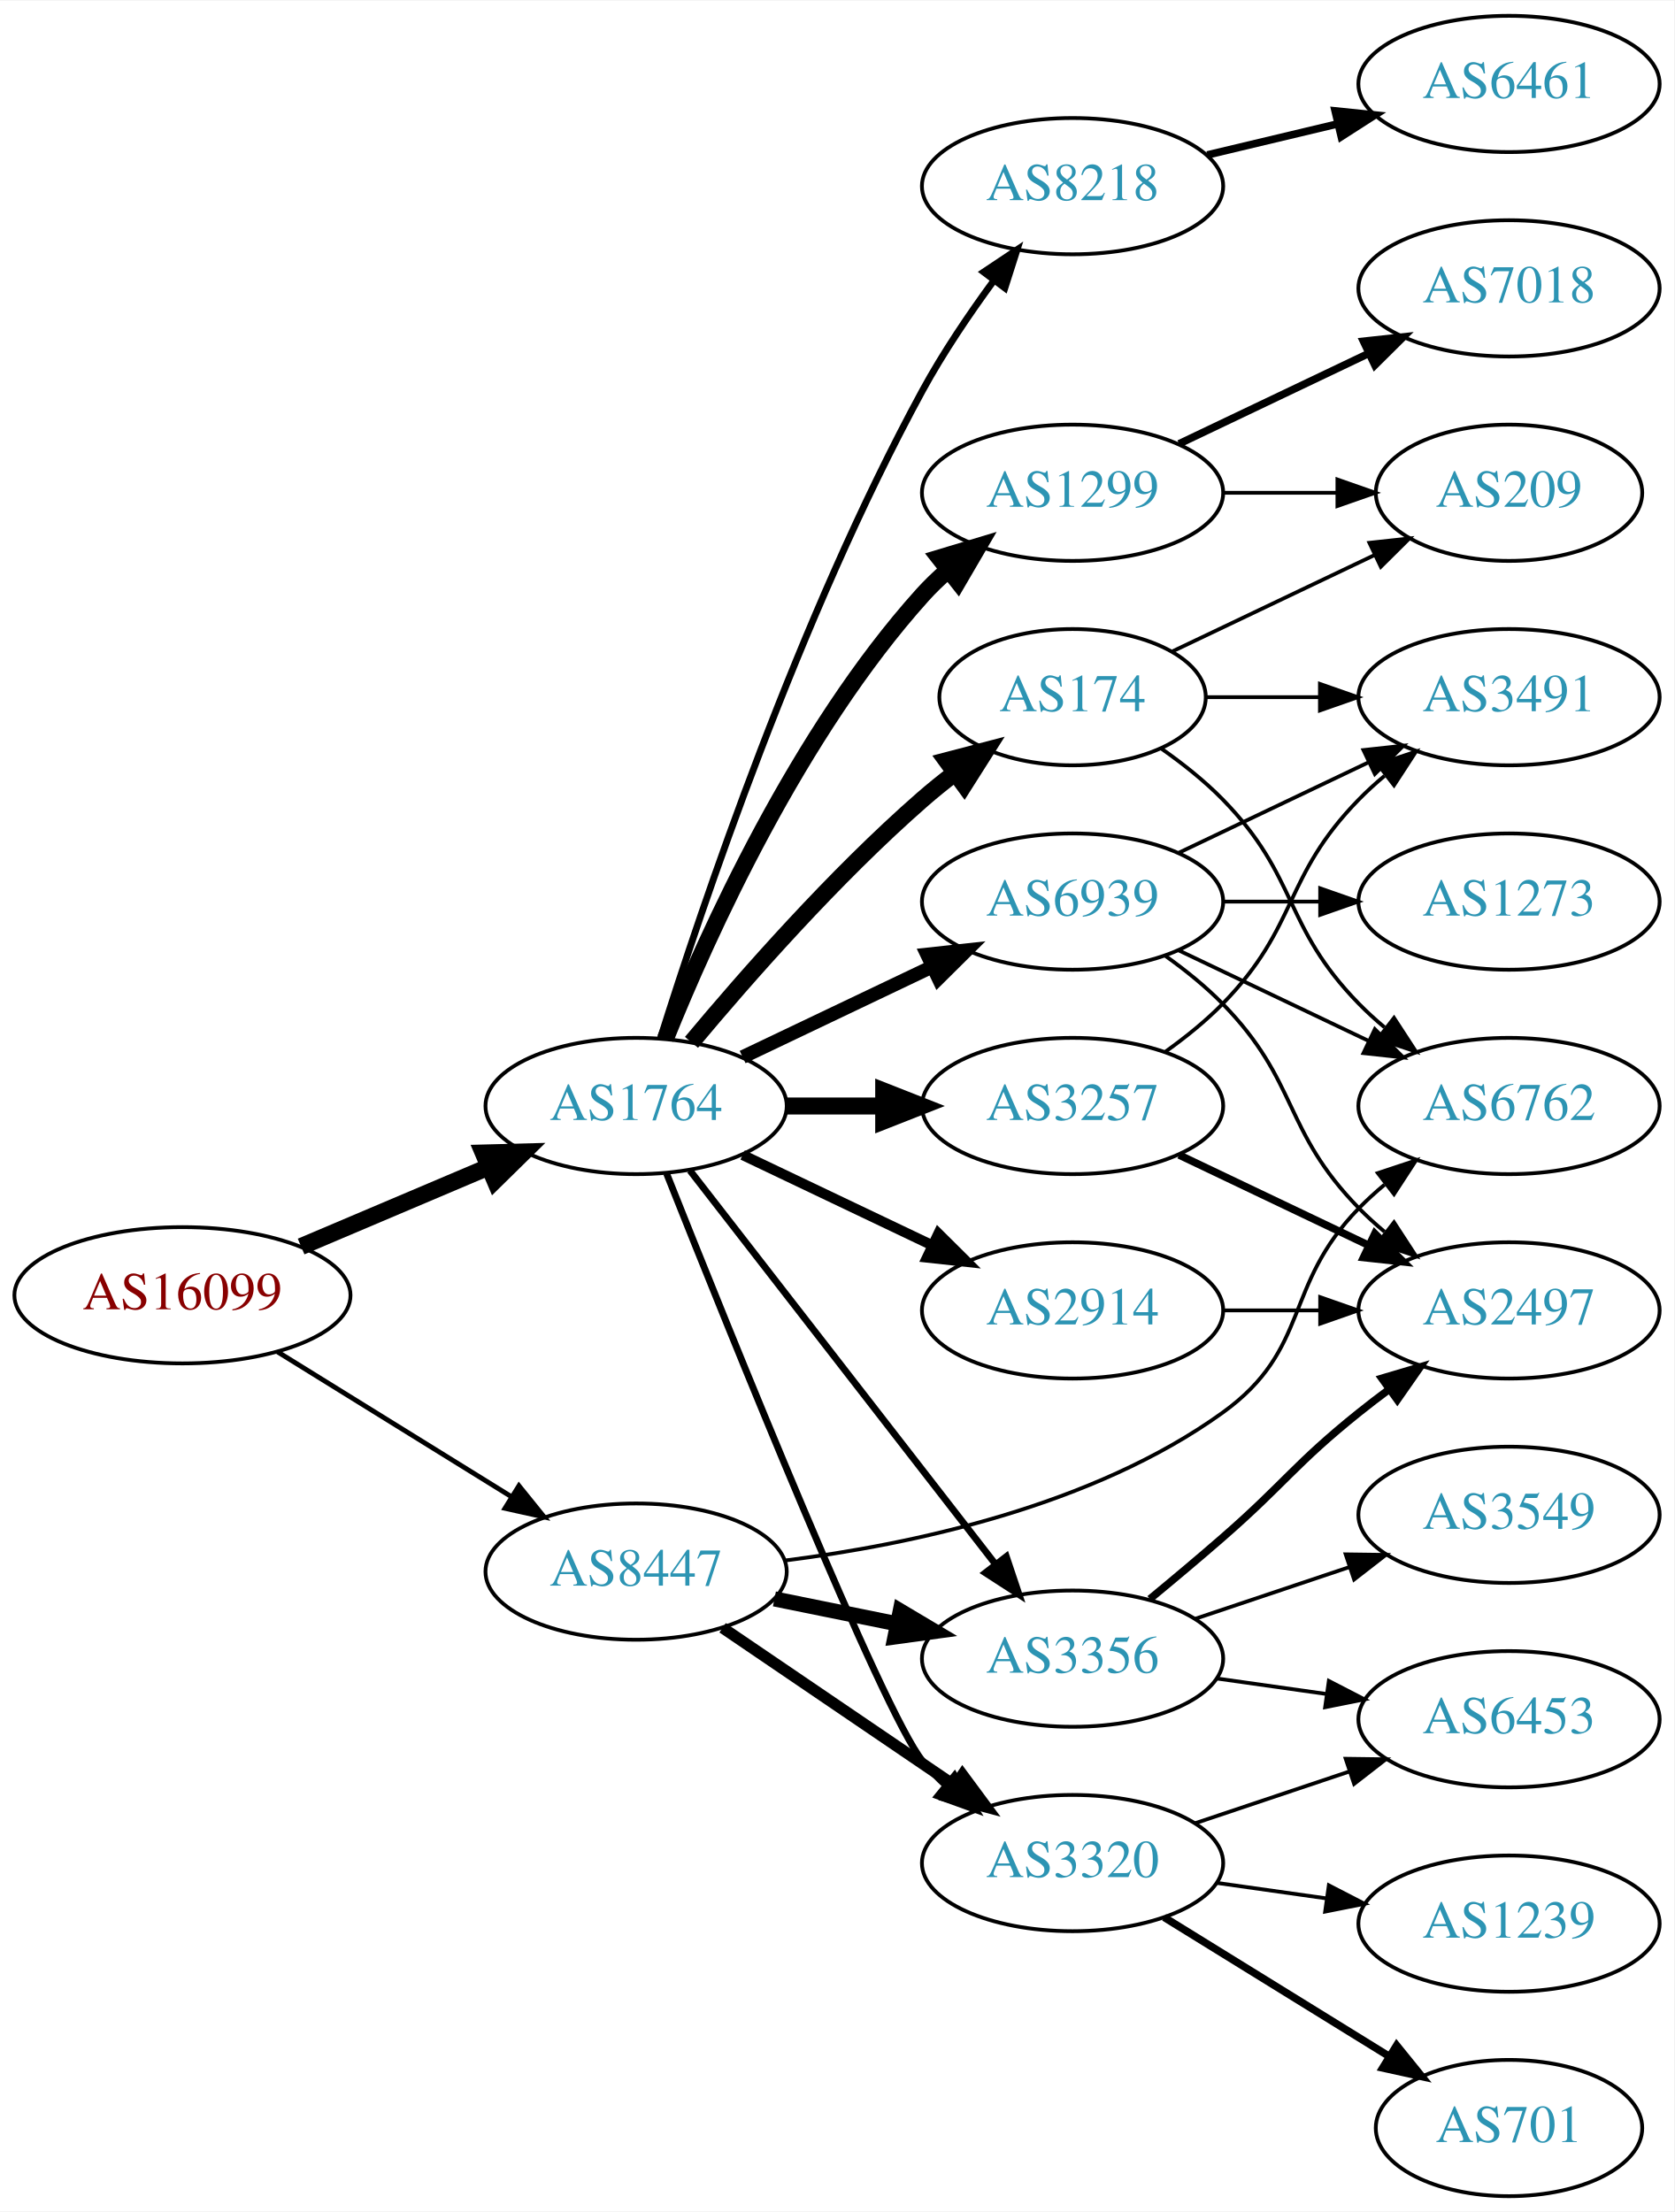
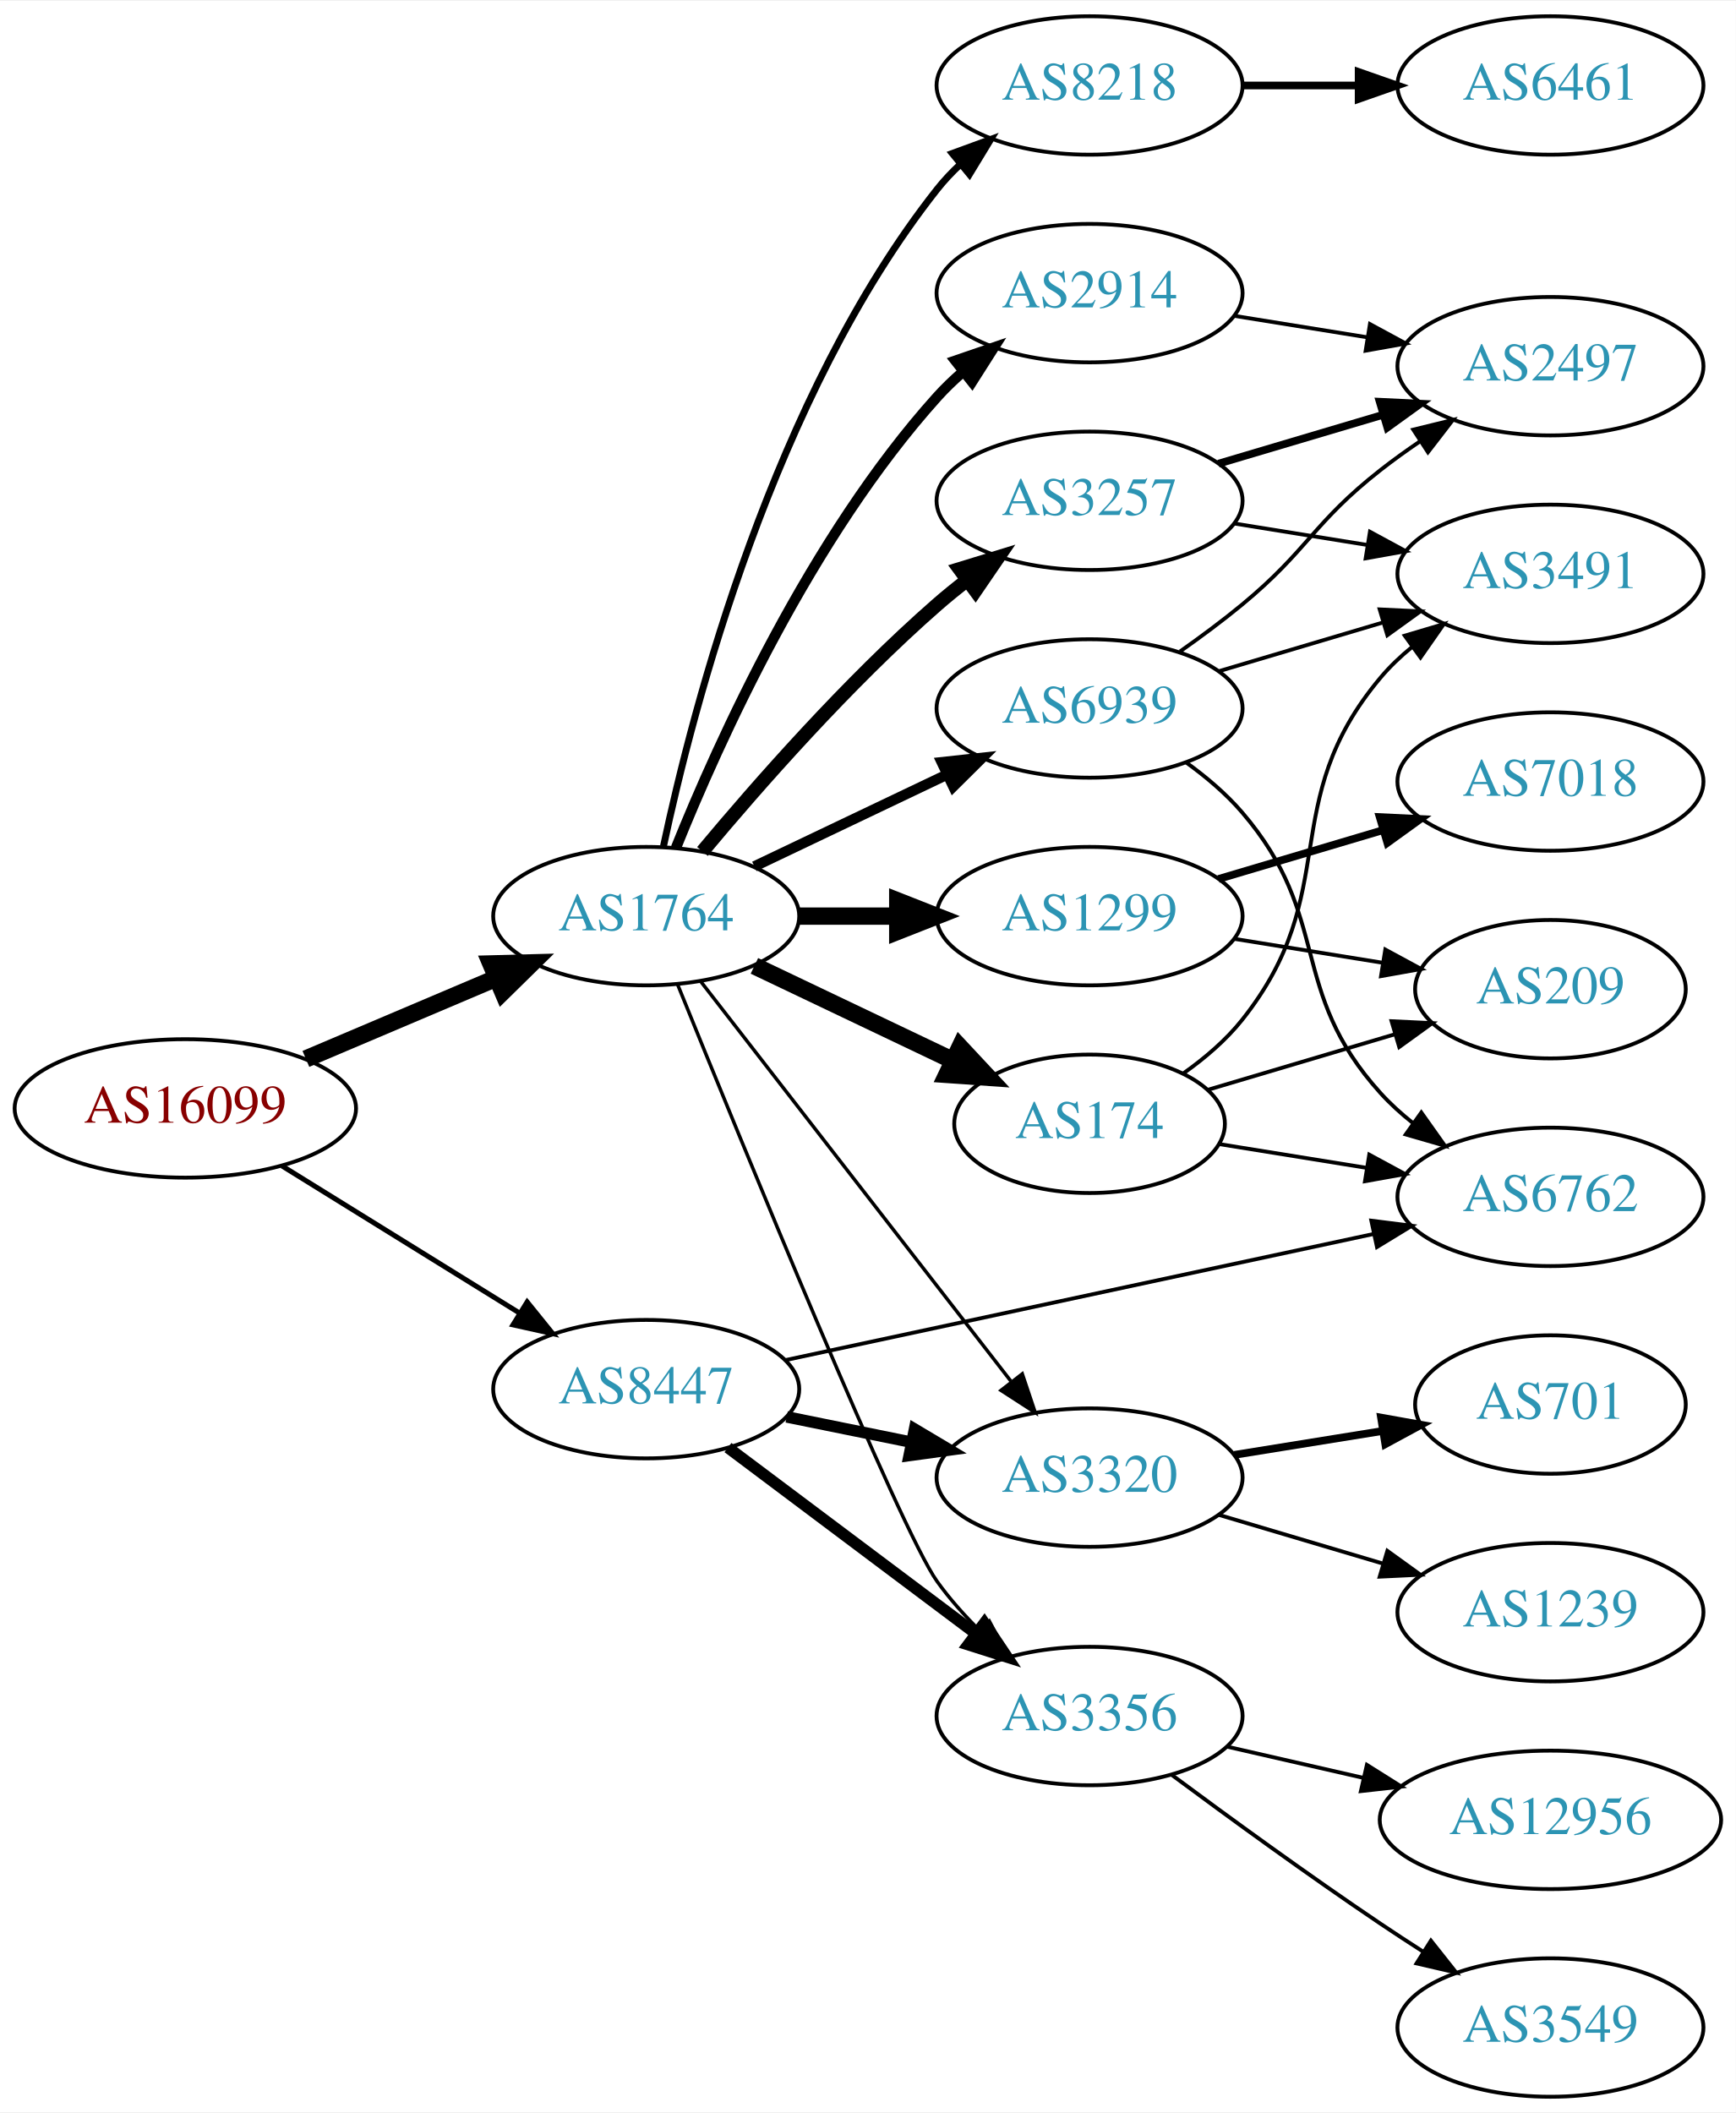
- <svg xmlns="http://www.w3.org/2000/svg" xmlns:xlink="http://www.w3.org/1999/xlink" width="442pt" height="584pt" viewBox="0.00 0.00 442.27 584.00">
-   <g id="graph0" class="graph" transform="scale(1 1) rotate(0) translate(4 580)">
-     <polygon fill="white" stroke="none" points="-4,4 -4,-580 438.271,-580 438.271,4 -4,4" />
+ <svg xmlns="http://www.w3.org/2000/svg" xmlns:xlink="http://www.w3.org/1999/xlink" width="451pt" height="549pt" viewBox="0.00 0.00 451.37 549.00">
+   <g id="graph0" class="graph" transform="scale(1 1) rotate(0) translate(4 545)">
+     <polygon fill="white" stroke="none" points="-4,4 -4,-545 447.37,-545 447.37,4 -4,4" />
    <g id="node1" class="node">
      <g id="a_node1">
        <a xlink:href="/asn/16099" xlink:title="AS16099 ~ SOZVERS-NET [AT]">
-           <ellipse fill="#ffffff" stroke="black" cx="44.196" cy="-238" rx="44.393" ry="18" />
-           <text text-anchor="middle" x="44.196" y="-234.3" font-family="Times,serif" font-size="14.00" fill="#880000">AS16099</text>
+           <ellipse fill="#ffffff" stroke="black" cx="44.196" cy="-257" rx="44.393" ry="18" />
+           <text text-anchor="middle" x="44.196" y="-253.3" font-family="Times,serif" font-size="14.00" fill="#880000">AS16099</text>
        </a>
      </g>
    </g>
    <g id="node2" class="node">
      <g id="a_node2">
        <a xlink:href="/asn/1764" xlink:title="AS1764 ~ NEXTLAYER-AS [AT]">
-           <ellipse fill="#ffffff" stroke="black" cx="164.039" cy="-288" rx="39.794" ry="18" />
-           <text text-anchor="middle" x="164.039" y="-284.3" font-family="Times,serif" font-size="14.00" fill="#2c94b3">AS1764</text>
+           <ellipse fill="#ffffff" stroke="black" cx="164.039" cy="-307" rx="39.794" ry="18" />
+           <text text-anchor="middle" x="164.039" y="-303.3" font-family="Times,serif" font-size="14.00" fill="#2c94b3">AS1764</text>
        </a>
      </g>
    </g>
    <g id="edge1" class="edge">
-       <path fill="none" stroke="black" stroke-width="4.5" d="M75.543,-250.876C90.566,-257.25 108.857,-265.011 124.824,-271.786" />
-       <polygon fill="black" stroke="black" stroke-width="4.5" points="123.672,-275.574 134.416,-275.856 126.748,-268.325 123.672,-275.574" />
+       <path fill="none" stroke="black" stroke-width="4.5" d="M75.543,-269.876C90.566,-276.25 108.857,-284.011 124.824,-290.786" />
+       <polygon fill="black" stroke="black" stroke-width="4.5" points="123.672,-294.574 134.416,-294.856 126.748,-287.325 123.672,-294.574" />
    </g>
    <g id="node3" class="node">
      <g id="a_node3">
        <a xlink:href="/asn/8447" xlink:title="AS8447 ~ A1 Telekom Austria AG [AT]">
-           <ellipse fill="#ffffff" stroke="black" cx="164.039" cy="-165" rx="39.794" ry="18" />
-           <text text-anchor="middle" x="164.039" y="-161.3" font-family="Times,serif" font-size="14.00" fill="#2c94b3">AS8447</text>
+           <ellipse fill="#ffffff" stroke="black" cx="164.039" cy="-184" rx="39.794" ry="18" />
+           <text text-anchor="middle" x="164.039" y="-180.3" font-family="Times,serif" font-size="14.00" fill="#2c94b3">AS8447</text>
        </a>
      </g>
    </g>
    <g id="edge2" class="edge">
-       <path fill="none" stroke="black" stroke-width="1.286" d="M69.328,-223.051C87.196,-211.982 111.715,-196.794 131.191,-184.729" />
-       <polygon fill="black" stroke="black" stroke-width="1.286" points="133.085,-187.673 139.742,-179.431 129.398,-181.722 133.085,-187.673" />
+       <path fill="none" stroke="black" stroke-width="1.312" d="M69.328,-242.051C87.196,-230.982 111.715,-215.794 131.191,-203.729" />
+       <polygon fill="black" stroke="black" stroke-width="1.312" points="133.085,-206.673 139.742,-198.431 129.398,-200.722 133.085,-206.673" />
    </g>
    <g id="node4" class="node">
      <g id="a_node4">
-         <a xlink:href="/asn/2914" xlink:title="AS2914 ~ NTT America, Inc. [US]">
-           <ellipse fill="#ffffff" stroke="black" cx="279.332" cy="-234" rx="39.794" ry="18" />
-           <text text-anchor="middle" x="279.332" y="-230.3" font-family="Times,serif" font-size="14.00" fill="#2c94b3">AS2914</text>
+         <a xlink:href="/asn/1299" xlink:title="AS1299 ~ Telia Carrier [EU]">
+           <ellipse fill="#ffffff" stroke="black" cx="279.332" cy="-307" rx="39.794" ry="18" />
+           <text text-anchor="middle" x="279.332" y="-303.3" font-family="Times,serif" font-size="14.00" fill="#2c94b3">AS1299</text>
        </a>
      </g>
    </g>
    <g id="edge3" class="edge">
-       <path fill="none" stroke="black" stroke-width="2.7" d="M192.175,-275.066C207.169,-267.919 225.99,-258.948 242.213,-251.215" />
-       <polygon fill="black" stroke="black" stroke-width="2.7" points="243.895,-254.291 251.417,-246.829 240.884,-247.972 243.895,-254.291" />
+       <path fill="none" stroke="black" stroke-width="4.5" d="M203.711,-307C211.914,-307 220.678,-307 229.21,-307" />
+       <polygon fill="black" stroke="black" stroke-width="4.5" points="229.449,-310.938 239.449,-307 229.449,-303.063 229.449,-310.938" />
    </g>
    <g id="node5" class="node">
      <g id="a_node5">
-         <a xlink:href="/asn/174" xlink:title="AS174 ~ Cogent Communications [US]">
-           <ellipse fill="#ffffff" stroke="black" cx="279.332" cy="-396" rx="35.194" ry="18" />
-           <text text-anchor="middle" x="279.332" y="-392.3" font-family="Times,serif" font-size="14.00" fill="#2c94b3">AS174</text>
+         <a xlink:href="/asn/3257" xlink:title="AS3257 ~ GTT [DE]">
+           <ellipse fill="#ffffff" stroke="black" cx="279.332" cy="-415" rx="39.794" ry="18" />
+           <text text-anchor="middle" x="279.332" y="-411.3" font-family="Times,serif" font-size="14.00" fill="#2c94b3">AS3257</text>
        </a>
      </g>
    </g>
    <g id="edge4" class="edge">
-       <path fill="none" stroke="black" stroke-width="4.5" d="M178.669,-304.817C192.951,-321.929 216.498,-348.745 239.685,-369 242.355,-371.332 245.228,-373.648 248.158,-375.886" />
-       <polygon fill="black" stroke="black" stroke-width="4.5" points="246.051,-379.223 256.449,-381.939 250.694,-372.862 246.051,-379.223" />
+       <path fill="none" stroke="black" stroke-width="3.6" d="M178.669,-323.817C192.951,-340.929 216.498,-367.745 239.685,-388 242.151,-390.154 244.789,-392.294 247.487,-394.372" />
+       <polygon fill="black" stroke="black" stroke-width="3.6" points="245.512,-397.264 255.641,-400.37 249.66,-391.625 245.512,-397.264" />
    </g>
    <g id="node6" class="node">
      <g id="a_node6">
-         <a xlink:href="/asn/1299" xlink:title="AS1299 ~ Telia Carrier [EU]">
-           <ellipse fill="#ffffff" stroke="black" cx="279.332" cy="-450" rx="39.794" ry="18" />
-           <text text-anchor="middle" x="279.332" y="-446.3" font-family="Times,serif" font-size="14.00" fill="#2c94b3">AS1299</text>
+         <a xlink:href="/asn/174" xlink:title="AS174 ~ Cogent Communications [US]">
+           <ellipse fill="#ffffff" stroke="black" cx="279.332" cy="-253" rx="35.194" ry="18" />
+           <text text-anchor="middle" x="279.332" y="-249.3" font-family="Times,serif" font-size="14.00" fill="#2c94b3">AS174</text>
        </a>
      </g>
    </g>
    <g id="edge5" class="edge">
-       <path fill="none" stroke="black" stroke-width="4.5" d="M171.786,-305.787C182.837,-333.243 206.891,-386.578 239.685,-423 241.688,-425.224 243.906,-427.363 246.239,-429.397" />
-       <polygon fill="black" stroke="black" stroke-width="4.5" points="244.166,-432.777 254.458,-435.873 249.04,-426.591 244.166,-432.777" />
+       <path fill="none" stroke="black" stroke-width="4.5" d="M192.175,-294.066C207.607,-286.71 227.092,-277.423 243.628,-269.541" />
+       <polygon fill="black" stroke="black" stroke-width="4.5" points="245.636,-272.946 252.969,-265.089 242.248,-265.837 245.636,-272.946" />
    </g>
    <g id="node7" class="node">
      <g id="a_node7">
-         <a xlink:href="/asn/3257" xlink:title="AS3257 ~ GTT [DE]">
-           <ellipse fill="#ffffff" stroke="black" cx="279.332" cy="-288" rx="39.794" ry="18" />
-           <text text-anchor="middle" x="279.332" y="-284.3" font-family="Times,serif" font-size="14.00" fill="#2c94b3">AS3257</text>
+         <a xlink:href="/asn/2914" xlink:title="AS2914 ~ NTT America, Inc. [US]">
+           <ellipse fill="#ffffff" stroke="black" cx="279.332" cy="-469" rx="39.794" ry="18" />
+           <text text-anchor="middle" x="279.332" y="-465.3" font-family="Times,serif" font-size="14.00" fill="#2c94b3">AS2914</text>
        </a>
      </g>
    </g>
    <g id="edge6" class="edge">
-       <path fill="none" stroke="black" stroke-width="4.5" d="M203.711,-288C211.914,-288 220.678,-288 229.21,-288" />
-       <polygon fill="black" stroke="black" stroke-width="4.5" points="229.449,-291.938 239.449,-288 229.449,-284.063 229.449,-291.938" />
+       <path fill="none" stroke="black" stroke-width="2.7" d="M171.786,-324.787C182.837,-352.243 206.891,-405.578 239.685,-442 241.688,-444.224 243.906,-446.363 246.239,-448.397" />
+       <polygon fill="black" stroke="black" stroke-width="2.7" points="244.437,-451.433 254.458,-454.873 248.769,-445.935 244.437,-451.433" />
    </g>
    <g id="node8" class="node">
      <g id="a_node8">
        <a xlink:href="/asn/8218" xlink:title="AS8218 ~ legacy Neotelecoms [FR]">
-           <ellipse fill="#ffffff" stroke="black" cx="279.332" cy="-531" rx="39.794" ry="18" />
-           <text text-anchor="middle" x="279.332" y="-527.3" font-family="Times,serif" font-size="14.00" fill="#2c94b3">AS8218</text>
+           <ellipse fill="#ffffff" stroke="black" cx="279.332" cy="-523" rx="39.794" ry="18" />
+           <text text-anchor="middle" x="279.332" y="-519.3" font-family="Times,serif" font-size="14.00" fill="#2c94b3">AS8218</text>
        </a>
      </g>
    </g>
    <g id="edge7" class="edge">
-       <path fill="none" stroke="black" stroke-width="1.8" d="M170.46,-305.841C181.231,-340.146 207.122,-417.203 239.685,-477 245.117,-486.974 252.091,-497.269 258.617,-506.16" />
-       <polygon fill="black" stroke="black" stroke-width="1.8" points="255.858,-508.316 264.67,-514.198 261.45,-504.105 255.858,-508.316" />
+       <path fill="none" stroke="black" stroke-width="1.8" d="M168.529,-325.16C176.16,-361.03 197.152,-442.155 239.685,-496 241.493,-498.288 243.545,-500.462 245.74,-502.51" />
+       <polygon fill="black" stroke="black" stroke-width="1.8" points="243.651,-505.323 253.6,-508.966 248.094,-499.914 243.651,-505.323" />
    </g>
    <g id="node9" class="node">
      <g id="a_node9">
-         <a xlink:href="/asn/3320" xlink:title="AS3320 ~ DTAG [DE]">
-           <ellipse fill="#ffffff" stroke="black" cx="279.332" cy="-88" rx="39.794" ry="18" />
-           <text text-anchor="middle" x="279.332" y="-84.3" font-family="Times,serif" font-size="14.00" fill="#2c94b3">AS3320</text>
+         <a xlink:href="/asn/6939" xlink:title="AS6939 ~ Hurricane Electric LLC [US]">
+           <ellipse fill="#ffffff" stroke="black" cx="279.332" cy="-361" rx="39.794" ry="18" />
+           <text text-anchor="middle" x="279.332" y="-357.3" font-family="Times,serif" font-size="14.00" fill="#2c94b3">AS6939</text>
        </a>
      </g>
    </g>
    <g id="edge8" class="edge">
-       <path fill="none" stroke="black" stroke-width="1.8" d="M172.085,-270.172C188.604,-228.611 229.219,-127.833 239.685,-115 241.528,-112.74 243.606,-110.587 245.819,-108.554" />
-       <polygon fill="black" stroke="black" stroke-width="1.8" points="248.169,-111.154 253.712,-102.125 243.748,-105.726 248.169,-111.154" />
+       <path fill="none" stroke="black" stroke-width="2.7" d="M192.175,-319.934C207.169,-327.081 225.99,-336.052 242.213,-343.785" />
+       <polygon fill="black" stroke="black" stroke-width="2.7" points="240.884,-347.028 251.417,-348.171 243.895,-340.709 240.884,-347.028" />
    </g>
    <g id="node10" class="node">
      <g id="a_node10">
-         <a xlink:href="/asn/6939" xlink:title="AS6939 ~ Hurricane Electric LLC [US]">
-           <ellipse fill="#ffffff" stroke="black" cx="279.332" cy="-342" rx="39.794" ry="18" />
-           <text text-anchor="middle" x="279.332" y="-338.3" font-family="Times,serif" font-size="14.00" fill="#2c94b3">AS6939</text>
+         <a xlink:href="/asn/3320" xlink:title="AS3320 ~ DTAG [DE]">
+           <ellipse fill="#ffffff" stroke="black" cx="279.332" cy="-161" rx="39.794" ry="18" />
+           <text text-anchor="middle" x="279.332" y="-157.3" font-family="Times,serif" font-size="14.00" fill="#2c94b3">AS3320</text>
        </a>
      </g>
    </g>
    <g id="edge9" class="edge">
-       <path fill="none" stroke="black" stroke-width="3.6" d="M192.175,-300.934C207.169,-308.081 225.99,-317.052 242.213,-324.785" />
-       <polygon fill="black" stroke="black" stroke-width="3.6" points="240.884,-328.028 251.417,-329.171 243.895,-321.709 240.884,-328.028" />
+       <path fill="none" stroke="black" stroke-width="0.9" d="M178.257,-289.966C198.126,-264.361 235.81,-215.798 258.838,-186.121" />
+       <polygon fill="black" stroke="black" stroke-width="0.9" points="261.832,-187.971 265.198,-177.925 256.302,-183.68 261.832,-187.971" />
    </g>
    <g id="node11" class="node">
      <g id="a_node11">
        <a xlink:href="/asn/3356" xlink:title="AS3356 ~ Level 3 Parent, LLC [US]">
-           <ellipse fill="#ffffff" stroke="black" cx="279.332" cy="-142" rx="39.794" ry="18" />
-           <text text-anchor="middle" x="279.332" y="-138.3" font-family="Times,serif" font-size="14.00" fill="#2c94b3">AS3356</text>
+           <ellipse fill="#ffffff" stroke="black" cx="279.332" cy="-99" rx="39.794" ry="18" />
+           <text text-anchor="middle" x="279.332" y="-95.3" font-family="Times,serif" font-size="14.00" fill="#2c94b3">AS3356</text>
        </a>
      </g>
    </g>
    <g id="edge10" class="edge">
-       <path fill="none" stroke="black" stroke-width="1.8" d="M178.257,-270.966C198.126,-245.361 235.81,-196.798 258.838,-167.121" />
-       <polygon fill="black" stroke="black" stroke-width="1.8" points="261.832,-168.971 265.198,-158.925 256.302,-164.68 261.832,-168.971" />
+       <path fill="none" stroke="black" stroke-width="0.9" d="M172.194,-289.256C188.95,-247.876 230.048,-147.467 239.685,-134 242.912,-129.491 246.806,-125.136 250.865,-121.12" />
+       <polygon fill="black" stroke="black" stroke-width="0.9" points="253.277,-123.657 258.239,-114.296 248.522,-118.519 253.277,-123.657" />
    </g>
    <g id="edge22" class="edge">
-       <path fill="none" stroke="black" stroke-width="3" d="M186.883,-150.154C204.28,-138.33 228.827,-121.646 248.11,-108.54" />
-       <polygon fill="black" stroke="black" stroke-width="3" points="250.251,-111.317 256.555,-102.801 246.317,-105.527 250.251,-111.317" />
-     </g>
-     <g id="edge20" class="edge">
-       <path fill="none" stroke="black" stroke-width="4" d="M200.574,-157.786C210.803,-155.709 222.104,-153.415 232.846,-151.234" />
-       <polygon fill="black" stroke="black" stroke-width="4" points="233.818,-154.608 242.922,-149.189 232.425,-147.748 233.818,-154.608" />
+       <path fill="none" stroke="black" stroke-width="3" d="M200.574,-176.786C210.803,-174.709 222.104,-172.415 232.846,-170.234" />
+       <polygon fill="black" stroke="black" stroke-width="3" points="233.818,-173.608 242.922,-168.189 232.425,-166.748 233.818,-173.608" />
+     </g>
+     <g id="edge21" class="edge">
+       <path fill="none" stroke="black" stroke-width="3" d="M185.293,-168.804C203.226,-155.35 229.596,-135.565 249.687,-120.491" />
+       <polygon fill="black" stroke="black" stroke-width="3" points="251.972,-123.152 257.87,-114.351 247.771,-117.553 251.972,-123.152" />
    </g>
    <g id="node14" class="node">
      <g id="a_node14">
        <a xlink:href="/asn/6762" xlink:title="AS6762 ~ TELECOM ITALIA SPARKLE S.p.A. [IT]">
-           <ellipse fill="#ffffff" stroke="black" cx="394.625" cy="-288" rx="39.794" ry="18" />
-           <text text-anchor="middle" x="394.625" y="-284.3" font-family="Times,serif" font-size="14.00" fill="#2c94b3">AS6762</text>
-         </a>
-       </g>
-     </g>
-     <g id="edge21" class="edge">
-       <path fill="none" stroke="black" d="M203.374,-167.931C236.64,-172.121 284.707,-182.296 318.978,-207 342.377,-223.867 334.806,-240.383 354.978,-261 357.071,-263.139 359.354,-265.218 361.731,-267.21" />
-       <polygon fill="black" stroke="black" points="359.974,-270.275 370.031,-273.611 364.249,-264.732 359.974,-270.275" />
+           <ellipse fill="#ffffff" stroke="black" cx="399.174" cy="-234" rx="39.794" ry="18" />
+           <text text-anchor="middle" x="399.174" y="-230.3" font-family="Times,serif" font-size="14.00" fill="#2c94b3">AS6762</text>
+         </a>
+       </g>
+     </g>
+     <g id="edge20" class="edge">
+       <path fill="none" stroke="black" d="M200.194,-191.54C241.026,-200.297 308.477,-214.763 353.121,-224.338" />
+       <polygon fill="black" stroke="black" points="352.603,-227.806 363.115,-226.481 354.071,-220.962 352.603,-227.806" />
+     </g>
+     <g id="node13" class="node">
+       <g id="a_node13">
+         <a xlink:href="/asn/209" xlink:title="AS209 ~ CenturyLink Communications, LLC [US]">
+           <ellipse fill="#ffffff" stroke="black" cx="399.174" cy="-288" rx="35.194" ry="18" />
+           <text text-anchor="middle" x="399.174" y="-284.3" font-family="Times,serif" font-size="14.00" fill="#2c94b3">AS209</text>
+         </a>
+       </g>
+     </g>
+     <g id="edge19" class="edge">
+       <path fill="none" stroke="black" d="M316.972,-301.092C329.234,-299.115 343.005,-296.895 355.676,-294.852" />
+       <polygon fill="black" stroke="black" points="356.236,-298.307 365.551,-293.26 355.122,-291.396 356.236,-298.307" />
+     </g>
+     <g id="node17" class="node">
+       <g id="a_node17">
+         <a xlink:href="/asn/7018" xlink:title="AS7018 ~ AT&amp;T Services, Inc. [US]">
+           <ellipse fill="#ffffff" stroke="black" cx="399.174" cy="-342" rx="39.794" ry="18" />
+           <text text-anchor="middle" x="399.174" y="-338.3" font-family="Times,serif" font-size="14.00" fill="#2c94b3">AS7018</text>
+         </a>
+       </g>
+     </g>
+     <g id="edge18" class="edge">
+       <path fill="none" stroke="black" stroke-width="2" d="M312.845,-316.657C326.001,-320.564 341.373,-325.13 355.417,-329.301" />
+       <polygon fill="black" stroke="black" stroke-width="2" points="354.776,-332.761 365.358,-332.253 356.769,-326.051 354.776,-332.761" />
    </g>
    <g id="node12" class="node">
      <g id="a_node12">
-         <a xlink:href="/asn/2497" xlink:title="AS2497 ~ Internet Initiative Japan Inc. [JP]">
-           <ellipse fill="#ffffff" stroke="black" cx="394.625" cy="-234" rx="39.794" ry="18" />
-           <text text-anchor="middle" x="394.625" y="-230.3" font-family="Times,serif" font-size="14.00" fill="#2c94b3">AS2497</text>
-         </a>
-       </g>
-     </g>
-     <g id="edge11" class="edge">
-       <path fill="none" stroke="black" d="M319.004,-234C327.207,-234 335.971,-234 344.503,-234" />
-       <polygon fill="black" stroke="black" points="344.742,-237.5 354.742,-234 344.742,-230.5 344.742,-237.5" />
-     </g>
-     <g id="node13" class="node">
-       <g id="a_node13">
        <a xlink:href="/asn/3491" xlink:title="AS3491 ~ PCCW Global, Inc. [US]">
-           <ellipse fill="#ffffff" stroke="black" cx="394.625" cy="-396" rx="39.794" ry="18" />
-           <text text-anchor="middle" x="394.625" y="-392.3" font-family="Times,serif" font-size="14.00" fill="#2c94b3">AS3491</text>
-         </a>
-       </g>
-     </g>
-     <g id="edge12" class="edge">
-       <path fill="none" stroke="black" d="M314.631,-396C324.008,-396 334.358,-396 344.393,-396" />
-       <polygon fill="black" stroke="black" points="344.681,-399.5 354.681,-396 344.681,-392.5 344.681,-399.5" />
-     </g>
-     <g id="edge13" class="edge">
-       <path fill="none" stroke="black" d="M302.714,-382.468C308.356,-378.51 314.17,-373.914 318.978,-369 339.151,-348.383 334.806,-335.617 354.978,-315 357.071,-312.861 359.354,-310.782 361.731,-308.79" />
-       <polygon fill="black" stroke="black" points="364.249,-311.268 370.031,-302.389 359.974,-305.725 364.249,-311.268" />
+           <ellipse fill="#ffffff" stroke="black" cx="399.174" cy="-396" rx="39.794" ry="18" />
+           <text text-anchor="middle" x="399.174" y="-392.3" font-family="Times,serif" font-size="14.00" fill="#2c94b3">AS3491</text>
+         </a>
+       </g>
+     </g>
+     <g id="edge17" class="edge">
+       <path fill="none" stroke="black" d="M316.972,-409.092C327.946,-407.323 340.129,-405.359 351.65,-403.501" />
+       <polygon fill="black" stroke="black" points="352.241,-406.951 361.557,-401.904 351.127,-400.04 352.241,-406.951" />
    </g>
    <g id="node15" class="node">
      <g id="a_node15">
-         <a xlink:href="/asn/209" xlink:title="AS209 ~ CenturyLink Communications, LLC [US]">
-           <ellipse fill="#ffffff" stroke="black" cx="394.625" cy="-450" rx="35.194" ry="18" />
-           <text text-anchor="middle" x="394.625" y="-446.3" font-family="Times,serif" font-size="14.00" fill="#2c94b3">AS209</text>
-         </a>
-       </g>
+         <a xlink:href="/asn/2497" xlink:title="AS2497 ~ Internet Initiative Japan Inc. [JP]">
+           <ellipse fill="#ffffff" stroke="black" cx="399.174" cy="-450" rx="39.794" ry="18" />
+           <text text-anchor="middle" x="399.174" y="-446.3" font-family="Times,serif" font-size="14.00" fill="#2c94b3">AS2497</text>
+         </a>
+       </g>
+     </g>
+     <g id="edge16" class="edge">
+       <path fill="none" stroke="black" stroke-width="2" d="M312.845,-424.657C326.001,-428.564 341.373,-433.13 355.417,-437.301" />
+       <polygon fill="black" stroke="black" stroke-width="2" points="354.776,-440.761 365.358,-440.253 356.769,-434.051 354.776,-440.761" />
+     </g>
+     <g id="edge11" class="edge">
+       <path fill="none" stroke="black" d="M303.827,-266.189C309.328,-270.094 314.796,-274.751 318.978,-280 345.564,-313.374 327.547,-336.317 354.978,-369 357.394,-371.879 360.199,-374.546 363.196,-376.993" />
+       <polygon fill="black" stroke="black" points="361.289,-379.932 371.446,-382.946 365.386,-374.256 361.289,-379.932" />
+     </g>
+     <g id="edge12" class="edge">
+       <path fill="none" stroke="black" d="M310.068,-261.832C324.862,-266.226 342.939,-271.595 358.861,-276.324" />
+       <polygon fill="black" stroke="black" points="357.864,-279.679 368.447,-279.171 359.857,-272.968 357.864,-279.679" />
+     </g>
+     <g id="edge13" class="edge">
+       <path fill="none" stroke="black" d="M313.157,-247.707C324.98,-245.801 338.558,-243.612 351.343,-241.551" />
+       <polygon fill="black" stroke="black" points="352.062,-244.98 361.378,-239.933 350.948,-238.069 352.062,-244.98" />
    </g>
    <g id="edge14" class="edge">
-       <path fill="none" stroke="black" d="M305.757,-408.119C321.5,-415.622 341.922,-425.356 359.115,-433.551" />
-       <polygon fill="black" stroke="black" points="357.751,-436.779 368.284,-437.922 360.763,-430.46 357.751,-436.779" />
-     </g>
-     <g id="edge16" class="edge">
-       <path fill="none" stroke="black" d="M319.004,-450C328.709,-450 339.2,-450 349.163,-450" />
-       <polygon fill="black" stroke="black" points="349.299,-453.5 359.299,-450 349.299,-446.5 349.299,-453.5" />
+       <path fill="none" stroke="black" d="M316.972,-463.092C327.946,-461.323 340.129,-459.359 351.65,-457.501" />
+       <polygon fill="black" stroke="black" points="352.241,-460.951 361.557,-455.904 351.127,-454.04 352.241,-460.951" />
    </g>
    <g id="node16" class="node">
      <g id="a_node16">
-         <a xlink:href="/asn/7018" xlink:title="AS7018 ~ AT&amp;T Services, Inc. [US]">
-           <ellipse fill="#ffffff" stroke="black" cx="394.625" cy="-504" rx="39.794" ry="18" />
-           <text text-anchor="middle" x="394.625" y="-500.3" font-family="Times,serif" font-size="14.00" fill="#2c94b3">AS7018</text>
+         <a xlink:href="/asn/6461" xlink:title="AS6461 ~ Zayo Bandwidth [US]">
+           <ellipse fill="#ffffff" stroke="black" cx="399.174" cy="-523" rx="39.794" ry="18" />
+           <text text-anchor="middle" x="399.174" y="-519.3" font-family="Times,serif" font-size="14.00" fill="#2c94b3">AS6461</text>
        </a>
      </g>
    </g>
    <g id="edge15" class="edge">
-       <path fill="none" stroke="black" stroke-width="2" d="M307.468,-462.934C322.462,-470.081 341.283,-479.052 357.506,-486.785" />
-       <polygon fill="black" stroke="black" stroke-width="2" points="356.177,-490.028 366.71,-491.171 359.188,-483.709 356.177,-490.028" />
-     </g>
-     <g id="edge17" class="edge">
-       <path fill="none" stroke="black" stroke-width="2" d="M307.468,-275.066C322.462,-267.919 341.283,-258.948 357.506,-251.215" />
-       <polygon fill="black" stroke="black" stroke-width="2" points="359.188,-254.291 366.71,-246.829 356.177,-247.972 359.188,-254.291" />
-     </g>
-     <g id="edge18" class="edge">
-       <path fill="none" stroke="black" d="M303.926,-302.389C309.182,-306.148 314.513,-310.437 318.978,-315 339.151,-335.617 334.806,-348.383 354.978,-369 357.071,-371.139 359.354,-373.218 361.731,-375.21" />
-       <polygon fill="black" stroke="black" points="359.974,-378.275 370.031,-381.611 364.249,-372.732 359.974,-378.275" />
-     </g>
-     <g id="node17" class="node">
-       <g id="a_node17">
-         <a xlink:href="/asn/6461" xlink:title="AS6461 ~ Zayo Bandwidth [US]">
-           <ellipse fill="#ffffff" stroke="black" cx="394.625" cy="-558" rx="39.794" ry="18" />
-           <text text-anchor="middle" x="394.625" y="-554.3" font-family="Times,serif" font-size="14.00" fill="#2c94b3">AS6461</text>
-         </a>
-       </g>
-     </g>
-     <g id="edge19" class="edge">
-       <path fill="none" stroke="black" stroke-width="2" d="M314.939,-539.248C325.81,-541.838 337.964,-544.735 349.407,-547.462" />
-       <polygon fill="black" stroke="black" stroke-width="2" points="348.69,-550.889 359.229,-549.803 350.313,-544.08 348.69,-550.889" />
-     </g>
-     <g id="node18" class="node">
-       <g id="a_node18">
-         <a xlink:href="/asn/6453" xlink:title="AS6453 ~ TATA COMMUNICATIONS (AMERICA) INC [US]">
-           <ellipse fill="#ffffff" stroke="black" cx="394.625" cy="-126" rx="39.794" ry="18" />
-           <text text-anchor="middle" x="394.625" y="-122.3" font-family="Times,serif" font-size="14.00" fill="#2c94b3">AS6453</text>
-         </a>
-       </g>
+       <path fill="none" stroke="black" stroke-width="2" d="M319.244,-523C328.798,-523 339.147,-523 349.11,-523" />
+       <polygon fill="black" stroke="black" stroke-width="2" points="349.302,-526.5 359.302,-523 349.302,-519.5 349.302,-526.5" />
+     </g>
+     <g id="edge27" class="edge">
+       <path fill="none" stroke="black" d="M312.845,-370.657C326.001,-374.564 341.373,-379.13 355.417,-383.301" />
+       <polygon fill="black" stroke="black" points="354.776,-386.761 365.358,-386.253 356.769,-380.051 354.776,-386.761" />
    </g>
    <g id="edge28" class="edge">
-       <path fill="none" stroke="black" d="M311.589,-98.484C324.238,-102.727 339.017,-107.684 352.518,-112.212" />
-       <polygon fill="black" stroke="black" points="351.482,-115.556 362.076,-115.418 353.708,-108.92 351.482,-115.556" />
+       <path fill="none" stroke="black" d="M304.369,-347.017C309.606,-343.242 314.819,-338.843 318.978,-334 342.546,-306.556 330.715,-287.832 354.978,-261 357.499,-258.212 360.373,-255.606 363.414,-253.198" />
+       <polygon fill="black" stroke="black" points="365.598,-255.94 371.725,-247.297 361.545,-250.232 365.598,-255.94" />
+     </g>
+     <g id="edge29" class="edge">
+       <path fill="none" stroke="black" d="M302.857,-375.824C308.264,-379.629 313.93,-383.829 318.978,-388 336.181,-402.214 337.417,-409.231 354.978,-423 358.266,-425.578 361.812,-428.125 365.409,-430.563" />
+       <polygon fill="black" stroke="black" points="363.505,-433.5 373.795,-436.021 367.323,-427.633 363.505,-433.5" />
    </g>
    <g id="node20" class="node">
      <g id="a_node20">
        <a xlink:href="/asn/1239" xlink:title="AS1239 ~ Sprint [US]">
-           <ellipse fill="#ffffff" stroke="black" cx="394.625" cy="-72" rx="39.794" ry="18" />
-           <text text-anchor="middle" x="394.625" y="-68.3" font-family="Times,serif" font-size="14.00" fill="#2c94b3">AS1239</text>
-         </a>
-       </g>
-     </g>
-     <g id="edge26" class="edge">
-       <path fill="none" stroke="black" d="M317.428,-82.761C326.72,-81.449 336.811,-80.023 346.518,-78.653" />
-       <polygon fill="black" stroke="black" points="347.033,-82.115 356.445,-77.251 346.054,-75.184 347.033,-82.115" />
+           <ellipse fill="#ffffff" stroke="black" cx="399.174" cy="-126" rx="39.794" ry="18" />
+           <text text-anchor="middle" x="399.174" y="-122.3" font-family="Times,serif" font-size="14.00" fill="#2c94b3">AS1239</text>
+         </a>
+       </g>
+     </g>
+     <g id="edge25" class="edge">
+       <path fill="none" stroke="black" d="M312.845,-151.343C326.001,-147.436 341.373,-142.87 355.417,-138.699" />
+       <polygon fill="black" stroke="black" points="356.769,-141.949 365.358,-135.747 354.776,-135.239 356.769,-141.949" />
    </g>
    <g id="node21" class="node">
      <g id="a_node21">
        <a xlink:href="/asn/701" xlink:title="AS701 ~ UUNET [US]">
-           <ellipse fill="#ffffff" stroke="black" cx="394.625" cy="-18" rx="35.194" ry="18" />
-           <text text-anchor="middle" x="394.625" y="-14.3" font-family="Times,serif" font-size="14.00" fill="#2c94b3">AS701</text>
-         </a>
-       </g>
-     </g>
-     <g id="edge27" class="edge">
-       <path fill="none" stroke="black" stroke-width="2" d="M303.532,-73.665C320.667,-63.078 344.163,-48.561 362.864,-37.006" />
-       <polygon fill="black" stroke="black" stroke-width="2" points="364.943,-39.836 371.61,-31.602 361.264,-33.881 364.943,-39.836" />
-     </g>
-     <g id="edge30" class="edge">
-       <path fill="none" stroke="black" d="M303.926,-327.611C309.182,-323.852 314.513,-319.563 318.978,-315 339.151,-294.383 334.806,-281.617 354.978,-261 357.071,-258.861 359.354,-256.782 361.731,-254.79" />
-       <polygon fill="black" stroke="black" points="364.249,-257.268 370.031,-248.389 359.974,-251.725 364.249,-257.268" />
-     </g>
-     <g id="edge29" class="edge">
-       <path fill="none" stroke="black" d="M307.468,-354.934C322.462,-362.081 341.283,-371.052 357.506,-378.785" />
-       <polygon fill="black" stroke="black" points="356.177,-382.028 366.71,-383.171 359.188,-375.709 356.177,-382.028" />
-     </g>
-     <g id="edge31" class="edge">
-       <path fill="none" stroke="black" d="M307.468,-329.066C322.462,-321.919 341.283,-312.948 357.506,-305.215" />
-       <polygon fill="black" stroke="black" points="359.188,-308.291 366.71,-300.829 356.177,-301.972 359.188,-308.291" />
-     </g>
-     <g id="node22" class="node">
-       <g id="a_node22">
-         <a xlink:href="/asn/1273" xlink:title="AS1273 ~ Vodafone Group PLC [EU]">
-           <ellipse fill="#ffffff" stroke="black" cx="394.625" cy="-342" rx="39.794" ry="18" />
-           <text text-anchor="middle" x="394.625" y="-338.3" font-family="Times,serif" font-size="14.00" fill="#2c94b3">AS1273</text>
-         </a>
-       </g>
-     </g>
-     <g id="edge32" class="edge">
-       <path fill="none" stroke="black" d="M319.004,-342C327.207,-342 335.971,-342 344.503,-342" />
-       <polygon fill="black" stroke="black" points="344.742,-345.5 354.742,-342 344.742,-338.5 344.742,-345.5" />
-     </g>
-     <g id="edge25" class="edge">
-       <path fill="none" stroke="black" stroke-width="2" d="M299.756,-157.763C305.954,-162.877 312.805,-168.621 318.978,-174 335.342,-188.259 338.045,-193.422 354.978,-207 357.532,-209.048 360.232,-211.115 362.969,-213.146" />
-       <polygon fill="black" stroke="black" stroke-width="2" points="361.027,-216.06 371.185,-219.07 365.121,-210.383 361.027,-216.06" />
+           <ellipse fill="#ffffff" stroke="black" cx="399.174" cy="-180" rx="35.194" ry="18" />
+           <text text-anchor="middle" x="399.174" y="-176.3" font-family="Times,serif" font-size="14.00" fill="#2c94b3">AS701</text>
+         </a>
+       </g>
+     </g>
+     <g id="edge26" class="edge">
+       <path fill="none" stroke="black" stroke-width="2" d="M316.972,-166.908C329.234,-168.885 343.005,-171.105 355.676,-173.148" />
+       <polygon fill="black" stroke="black" stroke-width="2" points="355.122,-176.604 365.551,-174.74 356.236,-169.693 355.122,-176.604" />
+     </g>
+     <g id="node18" class="node">
+       <g id="a_node18">
+         <a xlink:href="/asn/3549" xlink:title="AS3549 ~ Level 3 Parent, LLC [US]">
+           <ellipse fill="#ffffff" stroke="black" cx="399.174" cy="-18" rx="39.794" ry="18" />
+           <text text-anchor="middle" x="399.174" y="-14.3" font-family="Times,serif" font-size="14.00" fill="#2c94b3">AS3549</text>
+         </a>
+       </g>
    </g>
    <g id="edge23" class="edge">
-       <path fill="none" stroke="black" d="M317.428,-136.761C326.72,-135.449 336.811,-134.024 346.518,-132.653" />
-       <polygon fill="black" stroke="black" points="347.033,-136.115 356.445,-131.251 346.054,-129.184 347.033,-136.115" />
+       <path fill="none" stroke="black" d="M300.662,-83.723C315.524,-72.696 336.269,-57.593 354.978,-45 358.527,-42.611 362.277,-40.161 366.026,-37.758" />
+       <polygon fill="black" stroke="black" points="368.094,-40.591 374.674,-32.288 364.352,-34.675 368.094,-40.591" />
    </g>
    <g id="node19" class="node">
      <g id="a_node19">
-         <a xlink:href="/asn/3549" xlink:title="AS3549 ~ Level 3 Parent, LLC [US]">
-           <ellipse fill="#ffffff" stroke="black" cx="394.625" cy="-180" rx="39.794" ry="18" />
-           <text text-anchor="middle" x="394.625" y="-176.3" font-family="Times,serif" font-size="14.00" fill="#2c94b3">AS3549</text>
+         <a xlink:href="/asn/12956" xlink:title="AS12956 ~ TELXIUS [ES]">
+           <ellipse fill="#ffffff" stroke="black" cx="399.174" cy="-72" rx="44.393" ry="18" />
+           <text text-anchor="middle" x="399.174" y="-68.3" font-family="Times,serif" font-size="14.00" fill="#2c94b3">AS12956</text>
        </a>
      </g>
    </g>
    <g id="edge24" class="edge">
-       <path fill="none" stroke="black" d="M311.589,-152.484C324.238,-156.727 339.017,-161.684 352.518,-166.212" />
-       <polygon fill="black" stroke="black" points="351.482,-169.556 362.076,-169.418 353.708,-162.92 351.482,-169.556" />
+       <path fill="none" stroke="black" d="M315.051,-91.045C326.189,-88.493 338.725,-85.621 350.618,-82.896" />
+       <polygon fill="black" stroke="black" points="351.446,-86.297 360.412,-80.652 349.883,-79.474 351.446,-86.297" />
    </g>
  </g>
</svg>
